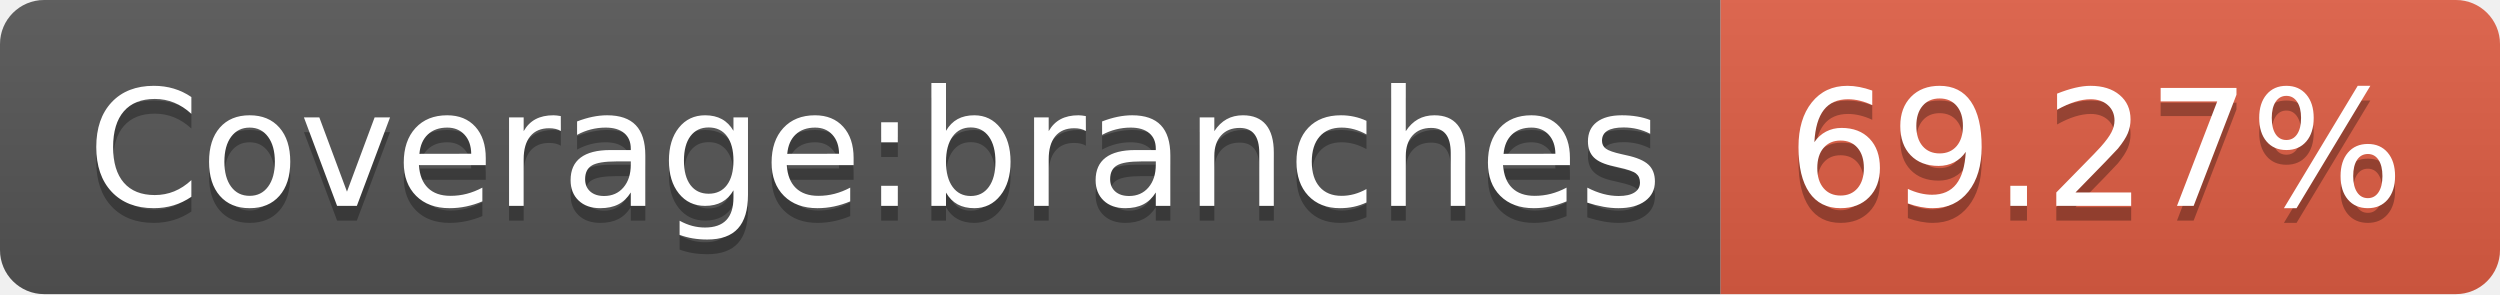
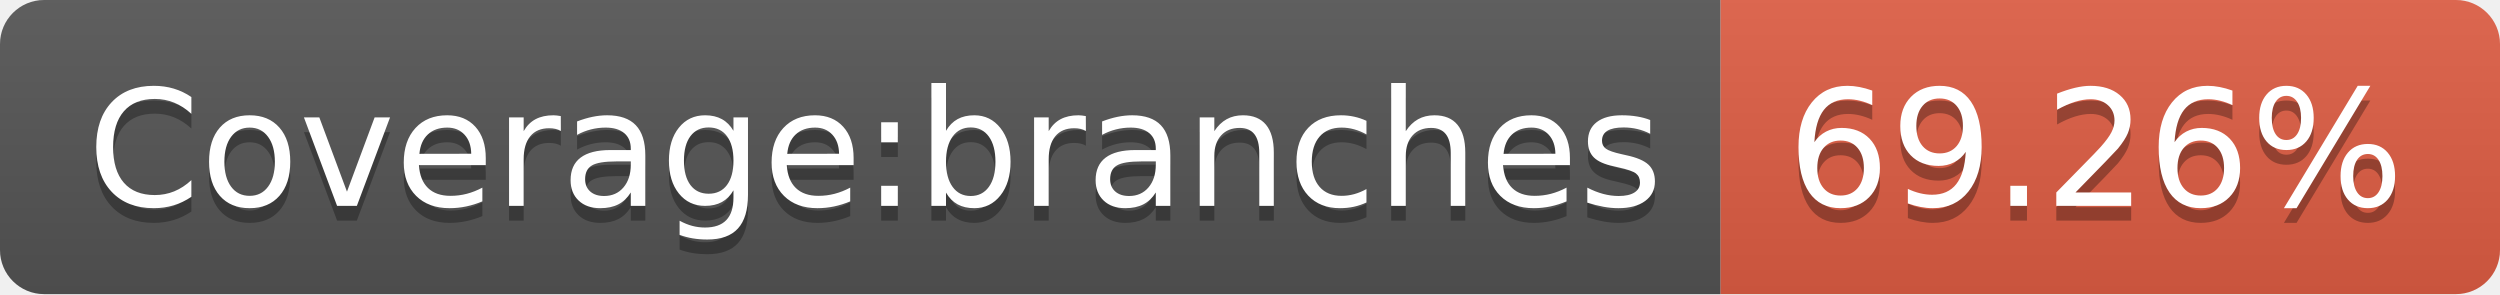
- <svg xmlns="http://www.w3.org/2000/svg" width="170" height="20" role="img" aria-label="Coverage:branches: 69.27%">
+ <svg xmlns="http://www.w3.org/2000/svg" width="170" height="20" role="img" aria-label="Coverage:branches: 69.26%">
  <linearGradient id="s" x2="0" y2="100%">
    <stop offset="0" stop-color="#bbb" stop-opacity=".1" />
    <stop offset="1" stop-opacity=".1" />
  </linearGradient>
  <clipPath id="r">
    <rect width="170" height="20" rx="3" fill="#fff" />
  </clipPath>
  <g clip-path="url(#r)">
    <rect width="117" height="20" fill="#555" />
    <rect x="117" width="53" height="20" fill="#e05d44" />
    <rect width="170" height="20" fill="url(#s)" />
  </g>
  <g fill="#fff" text-anchor="middle" font-family="Verdana,Geneva,DejaVu Sans,sans-serif" text-rendering="geometricPrecision" font-size="110">
    <text aria-hidden="true" x="595" y="150" fill="#010101" fill-opacity=".3" transform="scale(.1)" textLength="1070">Coverage:branches</text>
    <text x="595" y="140" transform="scale(.1)" fill="#fff" textLength="1070">Coverage:branches</text>
-     <text aria-hidden="true" x="1425" y="150" fill="#010101" fill-opacity=".3" transform="scale(.1)" textLength="430">69.27%</text>
-     <text x="1425" y="140" transform="scale(.1)" fill="#fff" textLength="430">69.27%</text>
+     <text aria-hidden="true" x="1425" y="150" fill="#010101" fill-opacity=".3" transform="scale(.1)" textLength="430">69.26%</text>
+     <text x="1425" y="140" transform="scale(.1)" fill="#fff" textLength="430">69.26%</text>
  </g>
</svg>
